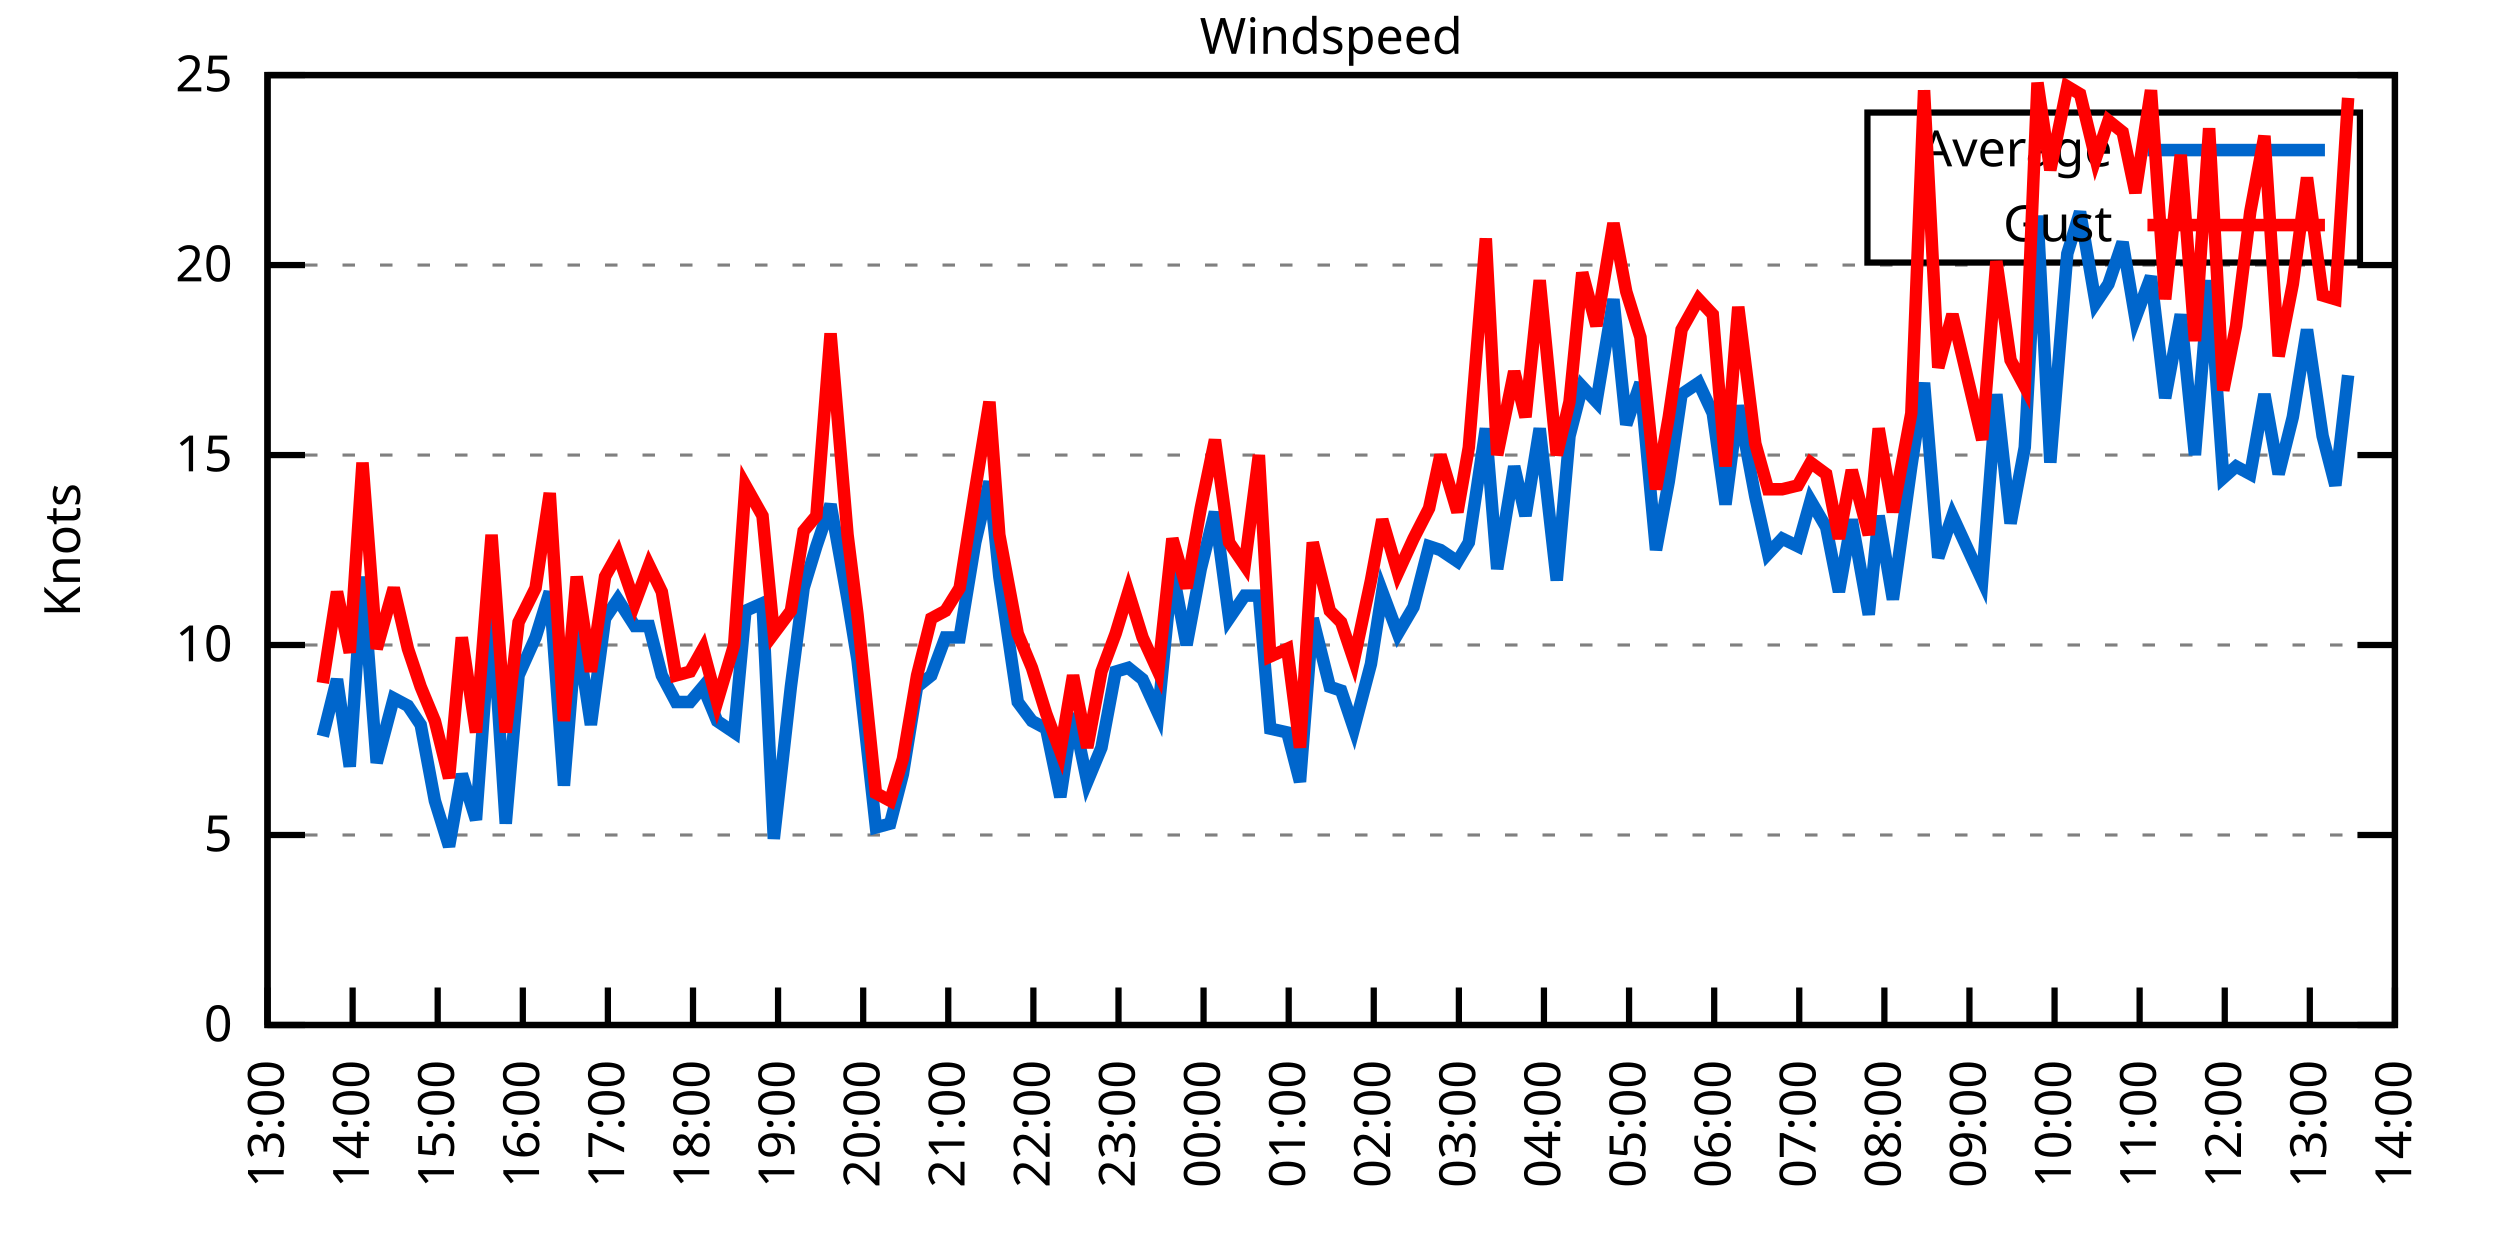
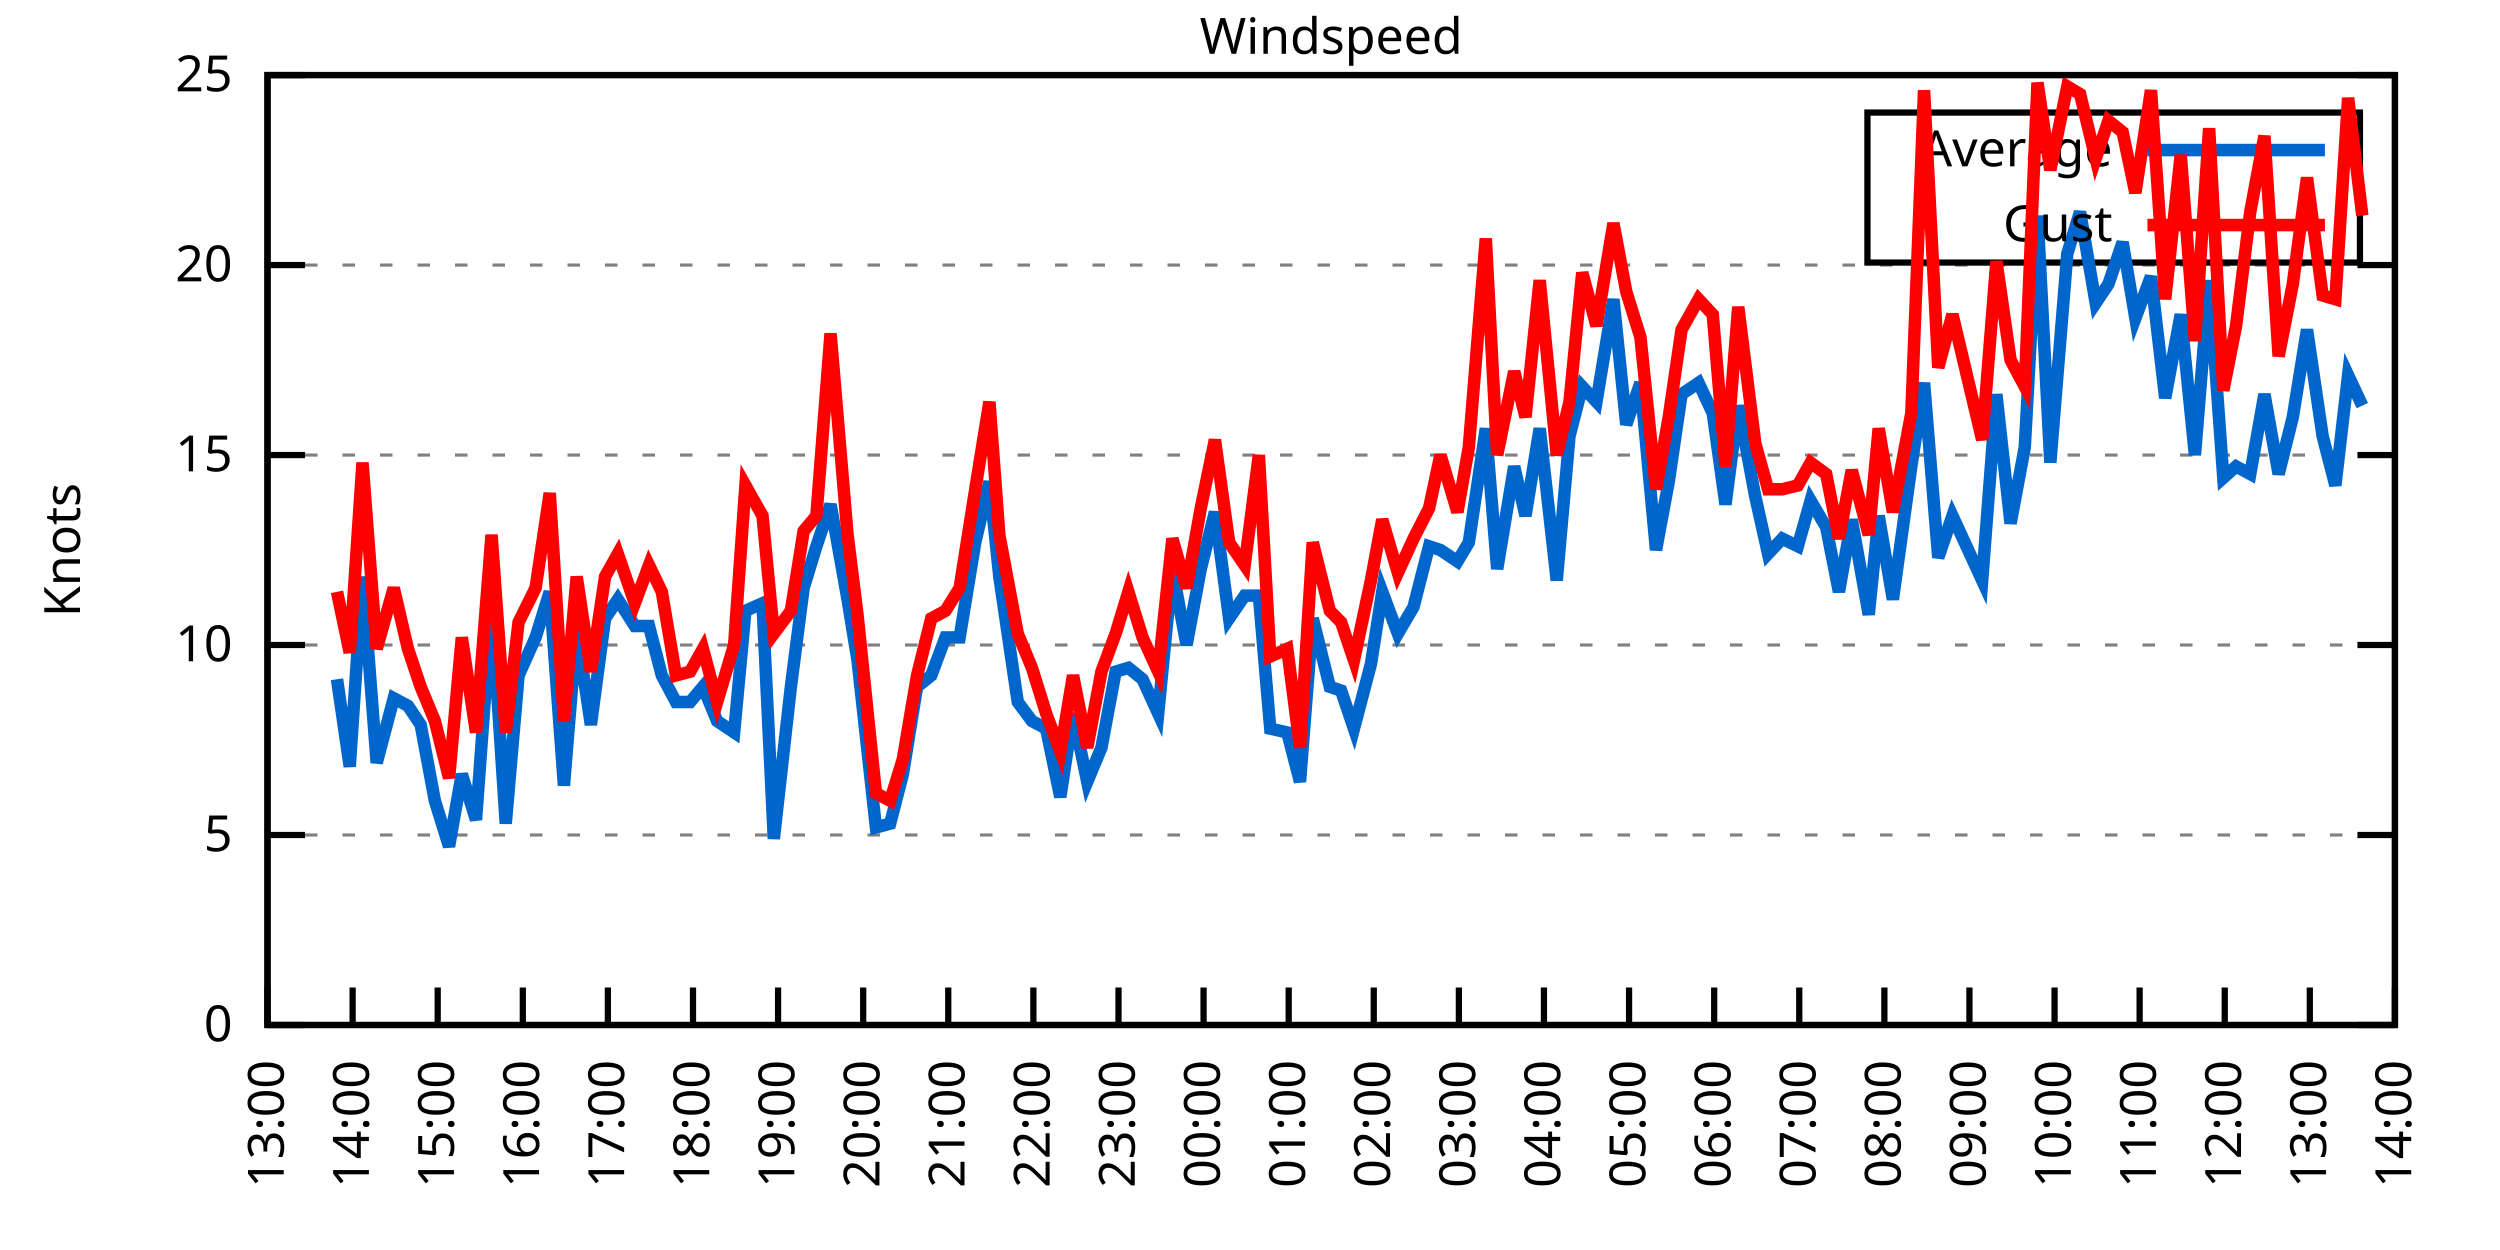
<svg xmlns="http://www.w3.org/2000/svg" xmlns:xlink="http://www.w3.org/1999/xlink" width="400" height="200" viewBox="0 0 400 200">
  <g id="gnuplot_canvas">
    <rect x="0" y="0" width="400" height="200" fill="none" />
    <defs>
      <circle id="gpDot" r="0.5" stroke-width="0.5" stroke="currentColor" />
      <path id="gpPt0" stroke-width="0.333" stroke="currentColor" d="M-1,0 h2 M0,-1 v2" />
      <path id="gpPt1" stroke-width="0.333" stroke="currentColor" d="M-1,-1 L1,1 M1,-1 L-1,1" />
      <path id="gpPt2" stroke-width="0.333" stroke="currentColor" d="M-1,0 L1,0 M0,-1 L0,1 M-1,-1 L1,1 M-1,1 L1,-1" />
      <rect id="gpPt3" stroke-width="0.333" stroke="currentColor" x="-1" y="-1" width="2" height="2" />
      <rect id="gpPt4" stroke-width="0.333" stroke="currentColor" fill="currentColor" x="-1" y="-1" width="2" height="2" />
      <circle id="gpPt5" stroke-width="0.333" stroke="currentColor" cx="0" cy="0" r="1" />
      <use xlink:href="#gpPt5" id="gpPt6" fill="currentColor" stroke="none" />
      <path id="gpPt7" stroke-width="0.333" stroke="currentColor" d="M0,-1.33 L-1.33,0.67 L1.33,0.67 z" />
      <use xlink:href="#gpPt7" id="gpPt8" fill="currentColor" stroke="none" />
      <use xlink:href="#gpPt7" id="gpPt9" stroke="currentColor" transform="rotate(180)" />
      <use xlink:href="#gpPt9" id="gpPt10" fill="currentColor" stroke="none" />
      <use xlink:href="#gpPt3" id="gpPt11" stroke="currentColor" transform="rotate(45)" />
      <use xlink:href="#gpPt11" id="gpPt12" fill="currentColor" stroke="none" />
      <path id="gpPt13" stroke-width="0.333" stroke="currentColor" d="M0,1.330 L1.265,0.411 L0.782,-1.067 L-0.782,-1.076 L-1.265,0.411 z" />
      <use xlink:href="#gpPt13" id="gpPt14" fill="currentColor" stroke="none" />
      <filter id="textbox" filterUnits="objectBoundingBox" x="0" y="0" height="1" width="1">
        <feFlood flood-color="white" flood-opacity="1" result="bgnd" />
        <feComposite in="SourceGraphic" in2="bgnd" operator="atop" />
      </filter>
      <filter id="greybox" filterUnits="objectBoundingBox" x="0" y="0" height="1" width="1">
        <feFlood flood-color="lightgrey" flood-opacity="1" result="grey" />
        <feComposite in="SourceGraphic" in2="grey" operator="atop" />
      </filter>
    </defs>
    <g fill="none" color="white" stroke="currentColor" stroke-width="1.00" stroke-linecap="butt" stroke-linejoin="miter">
</g>
    <g fill="none" color="black" stroke="currentColor" stroke-width="1.00" stroke-linecap="butt" stroke-linejoin="miter">
      <g stroke="none" shape-rendering="crispEdges">
        <polygon fill="rgb(255, 255, 255)" points="42.80,164.00 383.18,164.00 383.18,12.02 42.80,12.02 " />
      </g>
    </g>
    <g fill="none" color="black" stroke="currentColor" stroke-width="1.00" stroke-linecap="butt" stroke-linejoin="miter">
</g>
    <g fill="none" color="black" stroke="black" stroke-width="0.50" stroke-linecap="butt" stroke-linejoin="miter">
</g>
    <g fill="none" color="gray" stroke="currentColor" stroke-width="0.50" stroke-linecap="butt" stroke-linejoin="miter">
      <path stroke="gray" stroke-dasharray="2,4" class="gridline" d="M42.80,164.00 L383.19,164.00  " />
    </g>
    <g fill="none" color="gray" stroke="gray" stroke-width="1.00" stroke-linecap="butt" stroke-linejoin="miter">
</g>
    <g fill="none" color="black" stroke="currentColor" stroke-width="1.00" stroke-linecap="butt" stroke-linejoin="miter">
      <path stroke="black" d="M42.80,164.00 L48.80,164.00 M383.19,164.00 L377.19,164.00  " />
      <g transform="translate(37.20,166.60)" stroke="none" fill="black" font-family="Sans" font-size="8.00" text-anchor="end">
        <text>
          <tspan font-family="Sans"> 0</tspan>
        </text>
      </g>
    </g>
    <g fill="none" color="black" stroke="currentColor" stroke-width="1.00" stroke-linecap="butt" stroke-linejoin="miter">
</g>
    <g fill="none" color="black" stroke="black" stroke-width="0.50" stroke-linecap="butt" stroke-linejoin="miter">
</g>
    <g fill="none" color="gray" stroke="currentColor" stroke-width="0.50" stroke-linecap="butt" stroke-linejoin="miter">
      <path stroke="gray" stroke-dasharray="2,4" class="gridline" d="M42.80,133.60 L383.19,133.60  " />
    </g>
    <g fill="none" color="gray" stroke="gray" stroke-width="1.00" stroke-linecap="butt" stroke-linejoin="miter">
</g>
    <g fill="none" color="black" stroke="currentColor" stroke-width="1.00" stroke-linecap="butt" stroke-linejoin="miter">
      <path stroke="black" d="M42.80,133.60 L48.80,133.60 M383.19,133.60 L377.19,133.60  " />
      <g transform="translate(37.20,136.20)" stroke="none" fill="black" font-family="Sans" font-size="8.00" text-anchor="end">
        <text>
          <tspan font-family="Sans"> 5</tspan>
        </text>
      </g>
    </g>
    <g fill="none" color="black" stroke="currentColor" stroke-width="1.00" stroke-linecap="butt" stroke-linejoin="miter">
</g>
    <g fill="none" color="black" stroke="black" stroke-width="0.50" stroke-linecap="butt" stroke-linejoin="miter">
</g>
    <g fill="none" color="gray" stroke="currentColor" stroke-width="0.50" stroke-linecap="butt" stroke-linejoin="miter">
      <path stroke="gray" stroke-dasharray="2,4" class="gridline" d="M42.80,103.20 L383.19,103.20  " />
    </g>
    <g fill="none" color="gray" stroke="gray" stroke-width="1.00" stroke-linecap="butt" stroke-linejoin="miter">
</g>
    <g fill="none" color="black" stroke="currentColor" stroke-width="1.00" stroke-linecap="butt" stroke-linejoin="miter">
      <path stroke="black" d="M42.80,103.20 L48.80,103.20 M383.19,103.20 L377.19,103.20  " />
      <g transform="translate(37.20,105.80)" stroke="none" fill="black" font-family="Sans" font-size="8.00" text-anchor="end">
        <text>
          <tspan font-family="Sans"> 10</tspan>
        </text>
      </g>
    </g>
    <g fill="none" color="black" stroke="currentColor" stroke-width="1.00" stroke-linecap="butt" stroke-linejoin="miter">
</g>
    <g fill="none" color="black" stroke="black" stroke-width="0.50" stroke-linecap="butt" stroke-linejoin="miter">
</g>
    <g fill="none" color="gray" stroke="currentColor" stroke-width="0.50" stroke-linecap="butt" stroke-linejoin="miter">
      <path stroke="gray" stroke-dasharray="2,4" class="gridline" d="M42.80,72.81 L383.19,72.81  " />
    </g>
    <g fill="none" color="gray" stroke="gray" stroke-width="1.00" stroke-linecap="butt" stroke-linejoin="miter">
</g>
    <g fill="none" color="black" stroke="currentColor" stroke-width="1.00" stroke-linecap="butt" stroke-linejoin="miter">
      <path stroke="black" d="M42.80,72.81 L48.80,72.81 M383.19,72.81 L377.19,72.81  " />
      <g transform="translate(37.20,75.41)" stroke="none" fill="black" font-family="Sans" font-size="8.00" text-anchor="end">
        <text>
          <tspan font-family="Sans"> 15</tspan>
        </text>
      </g>
    </g>
    <g fill="none" color="black" stroke="currentColor" stroke-width="1.00" stroke-linecap="butt" stroke-linejoin="miter">
</g>
    <g fill="none" color="black" stroke="black" stroke-width="0.50" stroke-linecap="butt" stroke-linejoin="miter">
</g>
    <g fill="none" color="gray" stroke="currentColor" stroke-width="0.50" stroke-linecap="butt" stroke-linejoin="miter">
      <path stroke="gray" stroke-dasharray="2,4" class="gridline" d="M42.80,42.41 L383.19,42.41  " />
    </g>
    <g fill="none" color="gray" stroke="gray" stroke-width="1.00" stroke-linecap="butt" stroke-linejoin="miter">
</g>
    <g fill="none" color="black" stroke="currentColor" stroke-width="1.00" stroke-linecap="butt" stroke-linejoin="miter">
      <path stroke="black" d="M42.80,42.41 L48.80,42.41 M383.19,42.41 L377.19,42.41  " />
      <g transform="translate(37.20,45.01)" stroke="none" fill="black" font-family="Sans" font-size="8.00" text-anchor="end">
        <text>
          <tspan font-family="Sans"> 20</tspan>
        </text>
      </g>
    </g>
    <g fill="none" color="black" stroke="currentColor" stroke-width="1.00" stroke-linecap="butt" stroke-linejoin="miter">
</g>
    <g fill="none" color="black" stroke="black" stroke-width="0.50" stroke-linecap="butt" stroke-linejoin="miter">
</g>
    <g fill="none" color="gray" stroke="currentColor" stroke-width="0.50" stroke-linecap="butt" stroke-linejoin="miter">
      <path stroke="gray" stroke-dasharray="2,4" class="gridline" d="M42.80,12.01 L383.19,12.01  " />
    </g>
    <g fill="none" color="gray" stroke="gray" stroke-width="1.00" stroke-linecap="butt" stroke-linejoin="miter">
</g>
    <g fill="none" color="black" stroke="currentColor" stroke-width="1.00" stroke-linecap="butt" stroke-linejoin="miter">
      <path stroke="black" d="M42.80,12.01 L48.80,12.01 M383.19,12.01 L377.19,12.01  " />
      <g transform="translate(37.20,14.61)" stroke="none" fill="black" font-family="Sans" font-size="8.00" text-anchor="end">
        <text>
          <tspan font-family="Sans"> 25</tspan>
        </text>
      </g>
    </g>
    <g fill="none" color="black" stroke="currentColor" stroke-width="1.00" stroke-linecap="butt" stroke-linejoin="miter">
      <path stroke="black" d="M42.80,164.00 L42.80,158.00  " />
      <g transform="translate(45.40,169.60) rotate(270.00)" stroke="none" fill="black" font-family="Sans" font-size="8.00" text-anchor="end">
        <text>
          <tspan font-family="Sans">13:00</tspan>
        </text>
      </g>
    </g>
    <g fill="none" color="black" stroke="currentColor" stroke-width="1.00" stroke-linecap="butt" stroke-linejoin="miter">
      <path stroke="black" d="M56.42,164.00 L56.42,158.00  " />
      <g transform="translate(59.02,169.60) rotate(270.00)" stroke="none" fill="black" font-family="Sans" font-size="8.00" text-anchor="end">
        <text>
          <tspan font-family="Sans">14:00</tspan>
        </text>
      </g>
    </g>
    <g fill="none" color="black" stroke="currentColor" stroke-width="1.00" stroke-linecap="butt" stroke-linejoin="miter">
      <path stroke="black" d="M70.03,164.00 L70.03,158.00  " />
      <g transform="translate(72.63,169.60) rotate(270.00)" stroke="none" fill="black" font-family="Sans" font-size="8.00" text-anchor="end">
        <text>
          <tspan font-family="Sans">15:00</tspan>
        </text>
      </g>
    </g>
    <g fill="none" color="black" stroke="currentColor" stroke-width="1.00" stroke-linecap="butt" stroke-linejoin="miter">
      <path stroke="black" d="M83.65,164.00 L83.65,158.00  " />
      <g transform="translate(86.25,169.60) rotate(270.00)" stroke="none" fill="black" font-family="Sans" font-size="8.00" text-anchor="end">
        <text>
          <tspan font-family="Sans">16:00</tspan>
        </text>
      </g>
    </g>
    <g fill="none" color="black" stroke="currentColor" stroke-width="1.00" stroke-linecap="butt" stroke-linejoin="miter">
      <path stroke="black" d="M97.26,164.00 L97.26,158.00  " />
      <g transform="translate(99.86,169.60) rotate(270.00)" stroke="none" fill="black" font-family="Sans" font-size="8.00" text-anchor="end">
        <text>
          <tspan font-family="Sans">17:00</tspan>
        </text>
      </g>
    </g>
    <g fill="none" color="black" stroke="currentColor" stroke-width="1.00" stroke-linecap="butt" stroke-linejoin="miter">
      <path stroke="black" d="M110.88,164.00 L110.88,158.00  " />
      <g transform="translate(113.48,169.60) rotate(270.00)" stroke="none" fill="black" font-family="Sans" font-size="8.00" text-anchor="end">
        <text>
          <tspan font-family="Sans">18:00</tspan>
        </text>
      </g>
    </g>
    <g fill="none" color="black" stroke="currentColor" stroke-width="1.00" stroke-linecap="butt" stroke-linejoin="miter">
      <path stroke="black" d="M124.49,164.00 L124.49,158.00  " />
      <g transform="translate(127.09,169.60) rotate(270.00)" stroke="none" fill="black" font-family="Sans" font-size="8.00" text-anchor="end">
        <text>
          <tspan font-family="Sans">19:00</tspan>
        </text>
      </g>
    </g>
    <g fill="none" color="black" stroke="currentColor" stroke-width="1.00" stroke-linecap="butt" stroke-linejoin="miter">
      <path stroke="black" d="M138.11,164.00 L138.11,158.00  " />
      <g transform="translate(140.71,169.60) rotate(270.00)" stroke="none" fill="black" font-family="Sans" font-size="8.00" text-anchor="end">
        <text>
          <tspan font-family="Sans">20:00</tspan>
        </text>
      </g>
    </g>
    <g fill="none" color="black" stroke="currentColor" stroke-width="1.00" stroke-linecap="butt" stroke-linejoin="miter">
      <path stroke="black" d="M151.72,164.00 L151.72,158.00  " />
      <g transform="translate(154.32,169.60) rotate(270.00)" stroke="none" fill="black" font-family="Sans" font-size="8.00" text-anchor="end">
        <text>
          <tspan font-family="Sans">21:00</tspan>
        </text>
      </g>
    </g>
    <g fill="none" color="black" stroke="currentColor" stroke-width="1.00" stroke-linecap="butt" stroke-linejoin="miter">
      <path stroke="black" d="M165.34,164.00 L165.34,158.00  " />
      <g transform="translate(167.94,169.60) rotate(270.00)" stroke="none" fill="black" font-family="Sans" font-size="8.00" text-anchor="end">
        <text>
          <tspan font-family="Sans">22:00</tspan>
        </text>
      </g>
    </g>
    <g fill="none" color="black" stroke="currentColor" stroke-width="1.00" stroke-linecap="butt" stroke-linejoin="miter">
      <path stroke="black" d="M178.96,164.00 L178.96,158.00  " />
      <g transform="translate(181.56,169.60) rotate(270.00)" stroke="none" fill="black" font-family="Sans" font-size="8.00" text-anchor="end">
        <text>
          <tspan font-family="Sans">23:00</tspan>
        </text>
      </g>
    </g>
    <g fill="none" color="black" stroke="currentColor" stroke-width="1.00" stroke-linecap="butt" stroke-linejoin="miter">
      <path stroke="black" d="M192.57,164.00 L192.57,158.00  " />
      <g transform="translate(195.17,169.60) rotate(270.00)" stroke="none" fill="black" font-family="Sans" font-size="8.00" text-anchor="end">
        <text>
          <tspan font-family="Sans">00:00</tspan>
        </text>
      </g>
    </g>
    <g fill="none" color="black" stroke="currentColor" stroke-width="1.00" stroke-linecap="butt" stroke-linejoin="miter">
      <path stroke="black" d="M206.19,164.00 L206.19,158.00  " />
      <g transform="translate(208.79,169.60) rotate(270.00)" stroke="none" fill="black" font-family="Sans" font-size="8.00" text-anchor="end">
        <text>
          <tspan font-family="Sans">01:00</tspan>
        </text>
      </g>
    </g>
    <g fill="none" color="black" stroke="currentColor" stroke-width="1.00" stroke-linecap="butt" stroke-linejoin="miter">
      <path stroke="black" d="M219.80,164.00 L219.80,158.00  " />
      <g transform="translate(222.40,169.60) rotate(270.00)" stroke="none" fill="black" font-family="Sans" font-size="8.00" text-anchor="end">
        <text>
          <tspan font-family="Sans">02:00</tspan>
        </text>
      </g>
    </g>
    <g fill="none" color="black" stroke="currentColor" stroke-width="1.00" stroke-linecap="butt" stroke-linejoin="miter">
      <path stroke="black" d="M233.42,164.00 L233.42,158.00  " />
      <g transform="translate(236.02,169.60) rotate(270.00)" stroke="none" fill="black" font-family="Sans" font-size="8.00" text-anchor="end">
        <text>
          <tspan font-family="Sans">03:00</tspan>
        </text>
      </g>
    </g>
    <g fill="none" color="black" stroke="currentColor" stroke-width="1.00" stroke-linecap="butt" stroke-linejoin="miter">
      <path stroke="black" d="M247.03,164.00 L247.03,158.00  " />
      <g transform="translate(249.63,169.60) rotate(270.00)" stroke="none" fill="black" font-family="Sans" font-size="8.00" text-anchor="end">
        <text>
          <tspan font-family="Sans">04:00</tspan>
        </text>
      </g>
    </g>
    <g fill="none" color="black" stroke="currentColor" stroke-width="1.00" stroke-linecap="butt" stroke-linejoin="miter">
      <path stroke="black" d="M260.65,164.00 L260.65,158.00  " />
      <g transform="translate(263.25,169.60) rotate(270.00)" stroke="none" fill="black" font-family="Sans" font-size="8.00" text-anchor="end">
        <text>
          <tspan font-family="Sans">05:00</tspan>
        </text>
      </g>
    </g>
    <g fill="none" color="black" stroke="currentColor" stroke-width="1.00" stroke-linecap="butt" stroke-linejoin="miter">
      <path stroke="black" d="M274.27,164.00 L274.27,158.00  " />
      <g transform="translate(276.87,169.60) rotate(270.00)" stroke="none" fill="black" font-family="Sans" font-size="8.00" text-anchor="end">
        <text>
          <tspan font-family="Sans">06:00</tspan>
        </text>
      </g>
    </g>
    <g fill="none" color="black" stroke="currentColor" stroke-width="1.00" stroke-linecap="butt" stroke-linejoin="miter">
      <path stroke="black" d="M287.88,164.00 L287.88,158.00  " />
      <g transform="translate(290.48,169.60) rotate(270.00)" stroke="none" fill="black" font-family="Sans" font-size="8.00" text-anchor="end">
        <text>
          <tspan font-family="Sans">07:00</tspan>
        </text>
      </g>
    </g>
    <g fill="none" color="black" stroke="currentColor" stroke-width="1.00" stroke-linecap="butt" stroke-linejoin="miter">
      <path stroke="black" d="M301.50,164.00 L301.50,158.00  " />
      <g transform="translate(304.10,169.60) rotate(270.00)" stroke="none" fill="black" font-family="Sans" font-size="8.00" text-anchor="end">
        <text>
          <tspan font-family="Sans">08:00</tspan>
        </text>
      </g>
    </g>
    <g fill="none" color="black" stroke="currentColor" stroke-width="1.00" stroke-linecap="butt" stroke-linejoin="miter">
      <path stroke="black" d="M315.11,164.00 L315.11,158.00  " />
      <g transform="translate(317.71,169.60) rotate(270.00)" stroke="none" fill="black" font-family="Sans" font-size="8.00" text-anchor="end">
        <text>
          <tspan font-family="Sans">09:00</tspan>
        </text>
      </g>
    </g>
    <g fill="none" color="black" stroke="currentColor" stroke-width="1.00" stroke-linecap="butt" stroke-linejoin="miter">
      <path stroke="black" d="M328.73,164.00 L328.73,158.00  " />
      <g transform="translate(331.33,169.60) rotate(270.00)" stroke="none" fill="black" font-family="Sans" font-size="8.00" text-anchor="end">
        <text>
          <tspan font-family="Sans">10:00</tspan>
        </text>
      </g>
    </g>
    <g fill="none" color="black" stroke="currentColor" stroke-width="1.00" stroke-linecap="butt" stroke-linejoin="miter">
      <path stroke="black" d="M342.34,164.00 L342.34,158.00  " />
      <g transform="translate(344.94,169.60) rotate(270.00)" stroke="none" fill="black" font-family="Sans" font-size="8.00" text-anchor="end">
        <text>
          <tspan font-family="Sans">11:00</tspan>
        </text>
      </g>
    </g>
    <g fill="none" color="black" stroke="currentColor" stroke-width="1.00" stroke-linecap="butt" stroke-linejoin="miter">
      <path stroke="black" d="M355.96,164.00 L355.96,158.00  " />
      <g transform="translate(358.56,169.60) rotate(270.00)" stroke="none" fill="black" font-family="Sans" font-size="8.00" text-anchor="end">
        <text>
          <tspan font-family="Sans">12:00</tspan>
        </text>
      </g>
    </g>
    <g fill="none" color="black" stroke="currentColor" stroke-width="1.00" stroke-linecap="butt" stroke-linejoin="miter">
      <path stroke="black" d="M369.57,164.00 L369.57,158.00  " />
      <g transform="translate(372.17,169.60) rotate(270.00)" stroke="none" fill="black" font-family="Sans" font-size="8.00" text-anchor="end">
        <text>
          <tspan font-family="Sans">13:00</tspan>
        </text>
      </g>
    </g>
    <g fill="none" color="black" stroke="currentColor" stroke-width="1.00" stroke-linecap="butt" stroke-linejoin="miter">
      <path stroke="black" d="M383.19,164.00 L383.19,158.00  " />
      <g transform="translate(385.79,169.60) rotate(270.00)" stroke="none" fill="black" font-family="Sans" font-size="8.00" text-anchor="end">
        <text>
          <tspan font-family="Sans">14:00</tspan>
        </text>
      </g>
    </g>
    <g fill="none" color="black" stroke="currentColor" stroke-width="1.00" stroke-linecap="butt" stroke-linejoin="miter">
</g>
    <g fill="none" color="black" stroke="currentColor" stroke-width="1.00" stroke-linecap="butt" stroke-linejoin="miter">
      <path stroke="black" d="M42.80,12.01 L42.80,164.00 L383.19,164.00 L383.19,12.01 L42.80,12.01 Z  " />
    </g>
    <g fill="none" color="black" stroke="currentColor" stroke-width="1.00" stroke-linecap="butt" stroke-linejoin="miter">
</g>
    <g fill="none" color="black" stroke="currentColor" stroke-width="1.00" stroke-linecap="butt" stroke-linejoin="miter">
      <path stroke="black" d="M298.79,42.01 L298.79,18.01 L377.59,18.01 L377.59,42.01 L298.79,42.01 Z  " />
    </g>
    <g id="Windspeed_plot_1">
      <g fill="none" color="white" stroke="black" stroke-width="2.00" stroke-linecap="butt" stroke-linejoin="miter">
</g>
      <g fill="none" color="black" stroke="currentColor" stroke-width="2.00" stroke-linecap="butt" stroke-linejoin="miter">
        <g transform="translate(337.99,26.61)" stroke="none" fill="black" font-family="Sans" font-size="8.00" text-anchor="end">
          <text>
            <tspan font-family="Sans">Average</tspan>
          </text>
        </g>
      </g>
      <g fill="none" color="black" stroke="currentColor" stroke-width="2.00" stroke-linecap="butt" stroke-linejoin="miter">
-         <path stroke="rgb(  0, 102, 204)" d="M343.59,24.01 L371.99,24.01 M51.65,117.80 L53.92,108.68 L55.96,122.66 L58.00,92.26 L60.27,122.05 L63.00,111.72   L65.27,112.93 L67.31,115.97 L69.58,128.13 L71.85,135.43 L73.89,123.87 L76.16,131.17 L78.65,97.12 L80.92,131.78   L82.97,108.07 L85.69,101.99 L87.96,94.69 L90.23,125.70 L92.27,100.77 L94.54,115.97 L96.81,98.95 L98.85,95.91   L101.57,100.16 L103.84,100.16 L105.89,108.07 L108.15,112.32 L110.42,112.32 L112.47,109.89 L114.74,115.36 L117.46,117.19   L119.27,97.73 L122.00,96.52 L123.81,134.21 L126.54,109.89 L128.58,94.08 L130.62,87.40 L132.89,80.71 L135.61,95.91   L137.20,105.64 L140.15,132.39 L142.42,131.78 L144.46,123.87 L146.73,109.89 L149.00,108.07 L151.27,101.99 L153.54,101.99   L156.04,86.79 L158.31,77.06 L159.89,92.26 L162.84,112.32 L165.11,115.36 L167.38,116.58 L169.65,127.52 L171.69,114.15   L173.96,125.09 L176.23,119.62 L178.50,107.46 L180.54,106.85 L182.81,108.68 L185.31,114.15 L187.58,91.04 L189.85,103.20   L192.12,91.04 L194.39,81.93 L196.66,98.95 L199.15,95.30 L201.42,95.30 L203.24,116.58 L205.96,117.19 L208.00,125.09   L210.04,98.95 L212.77,109.89 L214.58,110.50 L216.63,116.58 L219.35,106.24 L221.16,94.69 L223.66,101.38 L226.16,97.12   L228.65,87.40 L230.47,88.00 L233.19,89.83 L235.01,86.79 L237.73,68.55 L239.55,91.04 L242.27,74.63 L244.08,82.53   L246.35,68.55 L249.08,92.87 L251.12,69.77 L253.16,61.86 L255.43,64.29 L258.15,47.88 L260.20,67.94 L262.47,61.25   L264.96,88.00 L267.00,77.06 L269.05,63.08 L271.77,61.25 L274.04,66.12 L276.08,80.71 L278.12,64.90 L280.85,79.49   L282.89,88.61 L285.16,86.18 L287.65,87.40 L289.70,80.10 L292.19,84.36 L294.23,94.69 L296.28,83.14 L299.00,98.34   L300.59,82.53 L302.86,95.91 L305.81,74.63 L307.85,61.25 L310.12,89.22 L312.39,82.53 L317.15,92.87 L319.42,63.08   L321.69,83.75 L323.96,71.59 L326.00,34.50 L328.05,74.02 L330.77,40.58 L332.81,33.90 L335.31,48.49 L337.35,45.45   L339.62,38.76 L341.66,50.92 L344.16,44.23 L346.43,63.69 L348.92,50.31 L351.19,72.81 L353.46,44.84 L355.73,76.45   L357.77,74.63 L360.04,75.85 L362.31,63.08 L364.58,75.85 L366.85,66.73 L369.12,52.74 L371.62,69.77 L373.66,77.67   L375.70,60.04  " />
+         <path stroke="rgb(  0, 102, 204)" d="M343.59,24.01 L371.99,24.01 M53.92,108.68 L55.96,122.66 L58.00,92.26 L60.27,122.05 L63.00,111.72 L65.27,112.93   L67.31,115.97 L69.58,128.13 L71.85,135.43 L73.89,123.87 L76.16,131.17 L78.65,97.12 L80.92,131.78 L82.97,108.07   L85.69,101.99 L87.96,94.69 L90.23,125.70 L92.27,100.77 L94.54,115.97 L96.81,98.95 L98.85,95.91 L101.57,100.16   L103.84,100.16 L105.89,108.07 L108.15,112.32 L110.42,112.32 L112.47,109.89 L114.74,115.36 L117.46,117.19 L119.27,97.73   L122.00,96.52 L123.81,134.21 L126.54,109.89 L128.58,94.08 L130.62,87.40 L132.89,80.71 L135.61,95.91 L137.20,105.64   L140.15,132.39 L142.42,131.78 L144.46,123.87 L146.73,109.89 L149.00,108.07 L151.27,101.99 L153.54,101.99 L156.04,86.79   L158.31,77.06 L159.89,92.26 L162.84,112.32 L165.11,115.36 L167.38,116.58 L169.65,127.52 L171.69,114.15 L173.96,125.09   L176.23,119.62 L178.50,107.46 L180.54,106.85 L182.81,108.68 L185.31,114.15 L187.58,91.04 L189.85,103.20 L192.12,91.04   L194.39,81.93 L196.66,98.95 L199.15,95.30 L201.42,95.30 L203.24,116.58 L205.96,117.19 L208.00,125.09 L210.04,98.95   L212.77,109.89 L214.58,110.50 L216.63,116.58 L219.35,106.24 L221.16,94.69 L223.66,101.38 L226.16,97.12 L228.65,87.40   L230.47,88.00 L233.19,89.83 L235.01,86.79 L237.73,68.55 L239.55,91.04 L242.27,74.63 L244.08,82.53 L246.35,68.55   L249.08,92.87 L251.12,69.77 L253.16,61.86 L255.43,64.29 L258.15,47.88 L260.20,67.94 L262.47,61.25 L264.96,88.00   L267.00,77.06 L269.05,63.08 L271.77,61.25 L274.04,66.12 L276.08,80.71 L278.12,64.90 L280.85,79.49 L282.89,88.61   L285.16,86.18 L287.65,87.40 L289.70,80.10 L292.19,84.36 L294.23,94.69 L296.28,83.14 L299.00,98.34 L300.59,82.53   L302.86,95.91 L305.81,74.63 L307.85,61.25 L310.12,89.22 L312.39,82.53 L317.15,92.87 L319.42,63.08 L321.69,83.75   L323.96,71.59 L326.00,34.50 L328.05,74.02 L330.77,40.58 L332.81,33.90 L335.31,48.49 L337.35,45.45 L339.62,38.76   L341.66,50.92 L344.16,44.23 L346.43,63.69 L348.92,50.31 L351.19,72.81 L353.46,44.84 L355.73,76.45 L357.77,74.63   L360.04,75.85 L362.31,63.08 L364.58,75.85 L366.85,66.73 L369.12,52.74 L371.62,69.77 L373.66,77.67 L375.70,60.04   L377.97,64.90  " />
      </g>
    </g>
    <g id="Windspeed_plot_2">
      <g fill="none" color="black" stroke="currentColor" stroke-width="2.00" stroke-linecap="butt" stroke-linejoin="miter">
        <g transform="translate(337.99,38.61)" stroke="none" fill="black" font-family="Sans" font-size="8.00" text-anchor="end">
          <text>
            <tspan font-family="Sans">Gust</tspan>
          </text>
        </g>
      </g>
      <g fill="none" color="black" stroke="currentColor" stroke-width="2.00" stroke-linecap="butt" stroke-linejoin="miter">
-         <path stroke="rgb(255,   0,   0)" d="M343.59,36.01 L371.99,36.01 M51.65,109.28 L53.92,94.69 L55.96,104.42 L58.00,74.02 L60.27,103.81 L63.00,94.08   L65.27,103.81 L67.31,109.89 L69.58,115.36 L71.85,124.48 L73.89,101.99 L76.16,117.19 L78.65,85.57 L80.92,117.19   L82.97,99.56 L85.69,94.08 L87.96,78.89 L90.23,115.36 L92.27,92.26 L94.54,107.46 L96.81,92.26 L98.85,88.61   L101.57,96.52 L103.84,90.44 L105.89,94.69 L108.15,108.07 L110.42,107.46 L112.47,103.81 L114.74,112.32 L117.46,103.20   L119.27,77.67 L122.00,82.53 L123.81,101.38 L126.54,97.73 L128.58,84.97 L130.62,82.53 L132.89,53.35 L135.61,85.57   L137.20,98.34 L140.15,126.91 L142.42,128.13 L144.46,121.44 L146.73,108.07 L149.00,98.95 L151.27,97.73 L153.54,94.08   L156.04,78.28 L158.31,64.29 L159.89,85.57 L162.84,101.38 L165.11,106.85 L167.38,114.15 L169.65,120.23 L171.69,108.07   L173.96,119.62 L176.23,107.46 L178.50,101.38 L180.54,94.69 L182.81,101.99 L185.31,107.46 L187.58,86.18 L189.85,94.08   L192.12,81.32 L194.39,70.37 L196.66,86.79 L199.15,90.44 L201.42,72.81 L203.24,105.03 L205.96,103.81 L208.00,119.62   L210.04,86.79 L212.77,97.73 L214.58,99.56 L216.63,105.64 L219.35,92.87 L221.16,83.14 L223.66,91.65 L226.16,86.18   L228.65,81.32 L230.47,72.81 L233.19,81.93 L235.01,71.59 L237.73,38.15 L239.55,72.81 L242.27,59.43 L244.08,66.73   L246.35,44.84 L249.08,72.81 L251.12,64.29 L253.16,43.62 L255.43,52.14 L258.15,35.72 L260.20,46.66 L262.47,53.96   L264.96,78.28 L267.00,66.73 L269.05,52.74 L271.77,47.88 L274.04,50.31 L276.08,74.63 L278.12,49.10 L280.85,70.98   L282.89,78.28 L285.16,78.28 L287.65,77.67 L289.70,74.02 L292.19,75.85 L294.23,86.18 L296.28,75.24 L299.00,85.57   L300.59,68.55 L302.86,81.93 L305.81,66.12 L307.85,14.44 L310.12,58.82 L312.39,50.31 L317.15,70.37 L319.42,41.80   L321.69,57.61 L323.96,61.86 L326.00,13.23 L328.05,27.21 L330.77,13.83 L332.81,15.05 L335.31,25.39 L337.35,19.31   L339.62,21.13 L341.66,30.86 L344.16,14.44 L346.43,47.88 L348.92,24.78 L351.19,54.57 L353.46,20.52 L355.73,62.47   L357.77,52.14 L360.04,33.90 L362.31,21.74 L364.58,57.00 L366.85,45.45 L369.12,28.42 L371.62,47.27 L373.66,47.88   L375.70,15.66  " />
+         <path stroke="rgb(255,   0,   0)" d="M343.59,36.01 L371.99,36.01 M53.92,94.69 L55.96,104.42 L58.00,74.02 L60.27,103.81 L63.00,94.08 L65.27,103.81   L67.31,109.89 L69.58,115.36 L71.85,124.48 L73.89,101.99 L76.16,117.19 L78.65,85.57 L80.92,117.19 L82.97,99.56   L85.69,94.08 L87.96,78.89 L90.23,115.36 L92.27,92.26 L94.54,107.46 L96.81,92.26 L98.85,88.61 L101.57,96.52   L103.84,90.44 L105.89,94.69 L108.15,108.07 L110.42,107.46 L112.47,103.81 L114.74,112.32 L117.46,103.20 L119.27,77.67   L122.00,82.53 L123.81,101.38 L126.54,97.73 L128.58,84.97 L130.62,82.53 L132.89,53.35 L135.61,85.57 L137.20,98.34   L140.15,126.91 L142.42,128.13 L144.46,121.44 L146.73,108.07 L149.00,98.95 L151.27,97.73 L153.54,94.08 L156.04,78.28   L158.31,64.29 L159.89,85.57 L162.84,101.38 L165.11,106.85 L167.38,114.15 L169.65,120.23 L171.69,108.07 L173.96,119.62   L176.23,107.46 L178.50,101.38 L180.54,94.69 L182.81,101.99 L185.31,107.46 L187.58,86.18 L189.85,94.08 L192.12,81.32   L194.39,70.37 L196.66,86.79 L199.15,90.44 L201.42,72.81 L203.24,105.03 L205.96,103.81 L208.00,119.62 L210.04,86.79   L212.77,97.73 L214.58,99.56 L216.63,105.64 L219.35,92.87 L221.16,83.14 L223.66,91.65 L226.16,86.18 L228.65,81.32   L230.47,72.81 L233.19,81.93 L235.01,71.59 L237.73,38.15 L239.55,72.81 L242.27,59.43 L244.08,66.73 L246.35,44.84   L249.08,72.81 L251.12,64.29 L253.16,43.62 L255.43,52.14 L258.15,35.72 L260.20,46.66 L262.47,53.96 L264.96,78.28   L267.00,66.73 L269.05,52.74 L271.77,47.88 L274.04,50.31 L276.08,74.63 L278.12,49.10 L280.85,70.98 L282.89,78.28   L285.16,78.28 L287.65,77.67 L289.70,74.02 L292.19,75.85 L294.23,86.18 L296.28,75.24 L299.00,85.57 L300.59,68.55   L302.86,81.93 L305.81,66.12 L307.85,14.44 L310.12,58.82 L312.39,50.31 L317.15,70.37 L319.42,41.80 L321.69,57.61   L323.96,61.86 L326.00,13.23 L328.05,27.21 L330.77,13.83 L332.81,15.05 L335.31,25.39 L337.35,19.31 L339.62,21.13   L341.66,30.86 L344.16,14.44 L346.43,47.88 L348.92,24.78 L351.19,54.57 L353.46,20.52 L355.73,62.47 L357.77,52.14   L360.04,33.90 L362.31,21.74 L364.58,57.00 L366.85,45.45 L369.12,28.42 L371.62,47.27 L373.66,47.88 L375.70,15.66   L377.97,34.50  " />
      </g>
    </g>
    <g fill="none" color="black" stroke="currentColor" stroke-width="2.00" stroke-linecap="butt" stroke-linejoin="miter">
</g>
    <g fill="none" color="black" stroke="black" stroke-width="1.00" stroke-linecap="butt" stroke-linejoin="miter">
</g>
    <g fill="none" color="black" stroke="currentColor" stroke-width="1.00" stroke-linecap="butt" stroke-linejoin="miter">
      <path stroke="black" d="M42.80,12.01 L42.80,164.00 L383.19,164.00 L383.19,12.01 L42.80,12.01 Z  " />
      <g transform="translate(12.80,88.01) rotate(270.00)" stroke="none" fill="black" font-family="Sans" font-size="8.00" text-anchor="middle">
        <text>
          <tspan font-family="Sans">Knots</tspan>
        </text>
      </g>
    </g>
    <g fill="none" color="black" stroke="currentColor" stroke-width="1.00" stroke-linecap="butt" stroke-linejoin="miter">
</g>
    <g fill="none" color="black" stroke="currentColor" stroke-width="1.00" stroke-linecap="butt" stroke-linejoin="miter">
      <g transform="translate(212.99,8.61)" stroke="none" fill="black" font-family="Sans" font-size="8.00" text-anchor="middle">
        <text>
          <tspan font-family="Sans">Windspeed</tspan>
        </text>
      </g>
    </g>
    <g fill="none" color="black" stroke="currentColor" stroke-width="1.00" stroke-linecap="butt" stroke-linejoin="miter">
</g>
  </g>
</svg>
